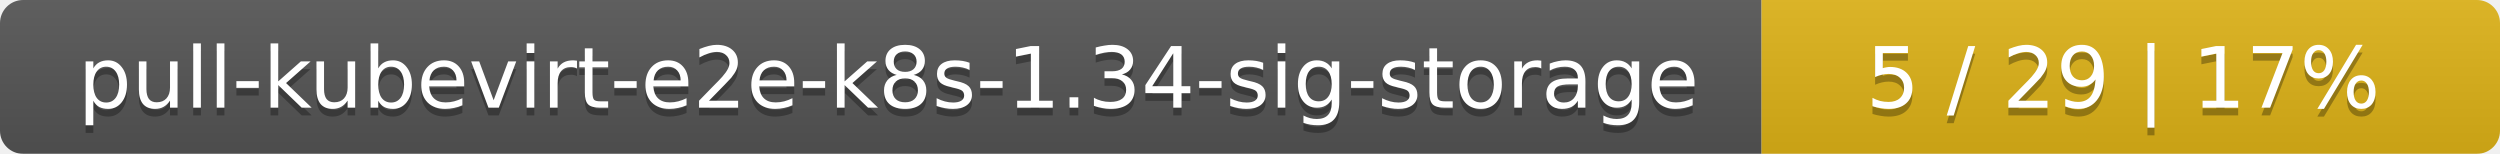
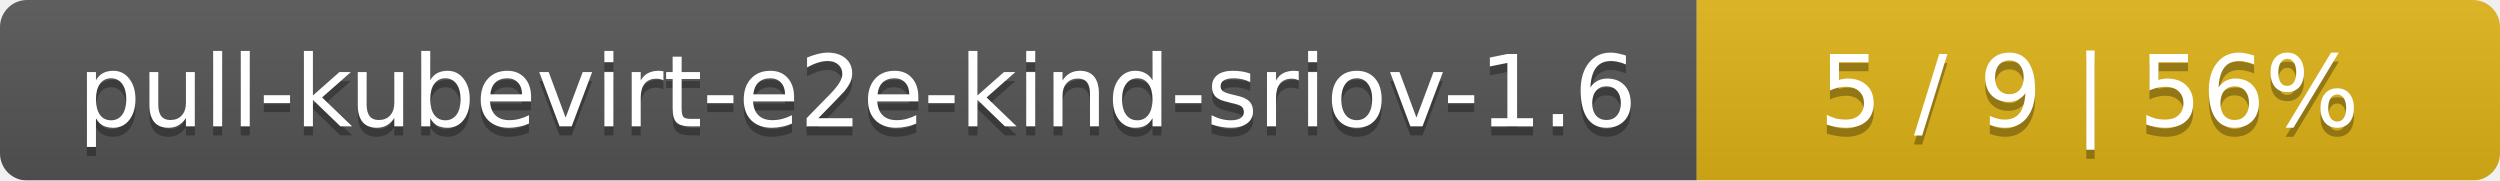
- <svg xmlns="http://www.w3.org/2000/svg" width="325" height="20">
+ <svg xmlns="http://www.w3.org/2000/svg" width="277" height="20">
  <linearGradient id="smooth" x2="0" y2="100%">
    <stop offset="0" stop-color="#bbb" stop-opacity=".1" />
    <stop offset="1" stop-opacity=".1" />
  </linearGradient>
  <mask id="round">
-     <rect width="325" height="20" rx="3" fill="#fff" />
+     <rect width="277" height="20" rx="3" fill="#fff" />
  </mask>
  <g mask="url(#round)">
-     <rect width="229" height="20" fill="#555" />
-     <rect x="229" width="96" height="20" fill="#dfb317" />
-     <rect width="325" height="20" fill="url(#smooth)" />
+     <rect width="188" height="20" fill="#555" />
+     <rect x="188" width="89" height="20" fill="#dfb317" />
+     <rect width="277" height="20" fill="url(#smooth)" />
  </g>
  <g fill="#fff" text-anchor="middle" font-family="DejaVu Sans,Verdana,Geneva,sans-serif" font-size="11">
-     <text x="115.5" y="15" fill="#010101" fill-opacity=".3">pull-kubevirt-e2e-k8s-1.34-sig-storage</text>
-     <text x="115.5" y="14">pull-kubevirt-e2e-k8s-1.34-sig-storage</text>
-     <text x="276" y="15" fill="#010101" fill-opacity=".3">5 / 29    |    17%</text>
-     <text x="276" y="14">5 / 29    |    17%</text>
+     <text x="95" y="15" fill="#010101" fill-opacity=".3">pull-kubevirt-e2e-kind-sriov-1.6</text>
+     <text x="95" y="14">pull-kubevirt-e2e-kind-sriov-1.6</text>
+     <text x="231.5" y="15" fill="#010101" fill-opacity=".3">5 / 9    |    56%</text>
+     <text x="231.5" y="14">5 / 9    |    56%</text>
  </g>
</svg>
